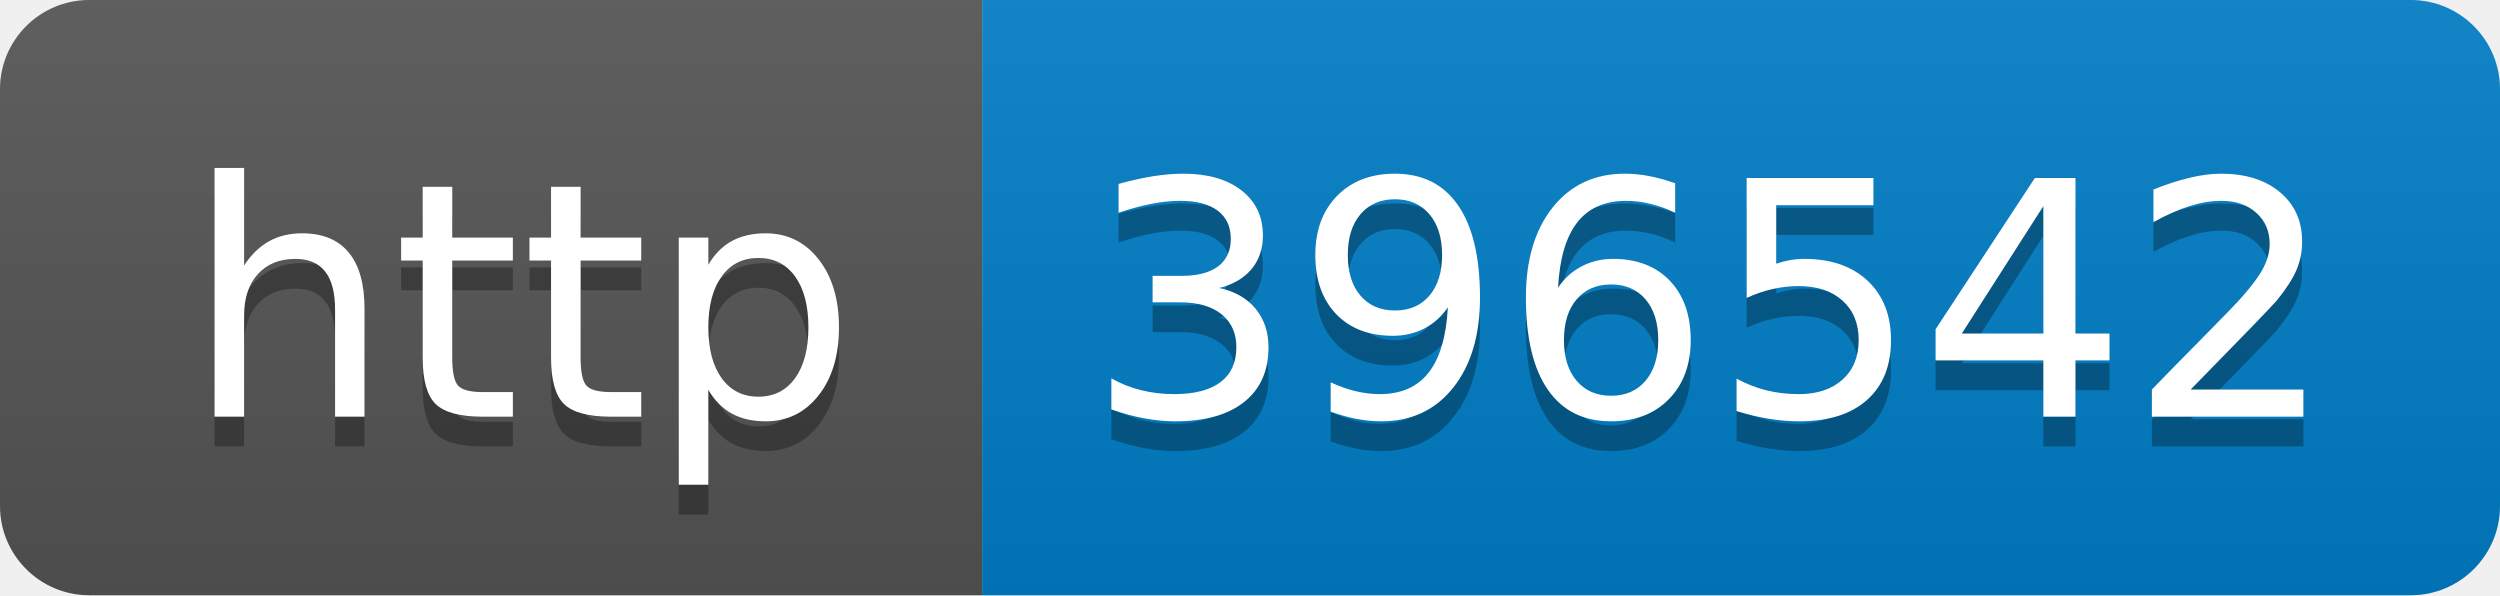
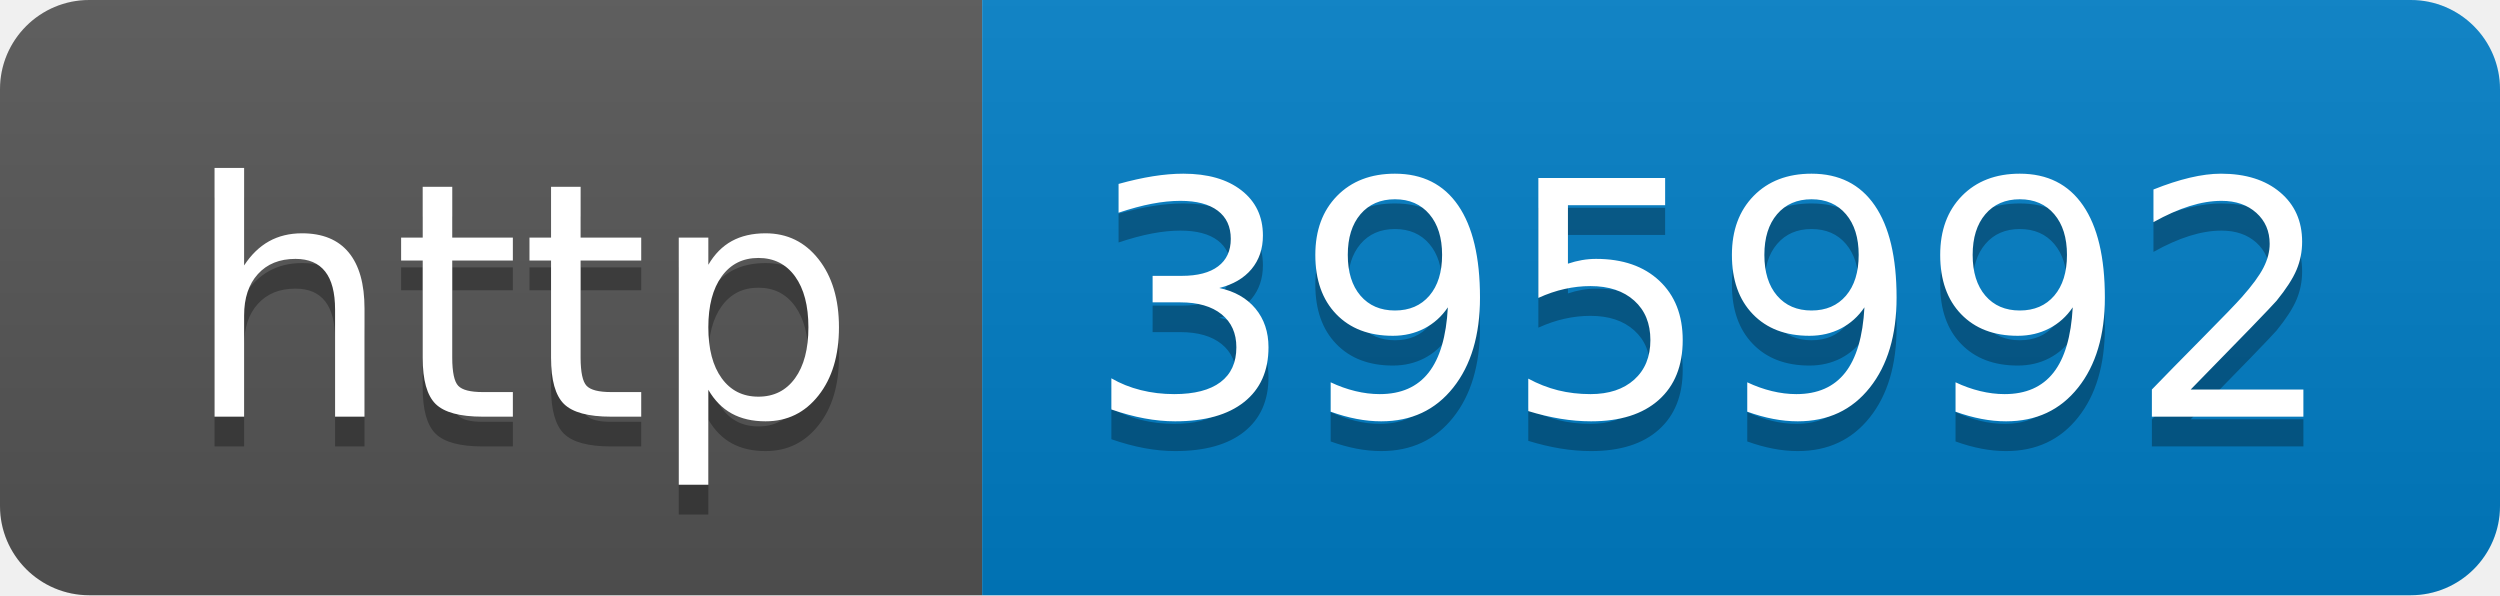
- <svg xmlns="http://www.w3.org/2000/svg" width="84" height="20" role="img" aria-label="http: 396542">
+ <svg xmlns="http://www.w3.org/2000/svg" width="84" height="20" role="img" aria-label="http: 395992">
  <linearGradient id="s" x2="0" y2="100%">
    <stop offset="0" stop-color="#bbb" stop-opacity=".1" />
    <stop offset="1" stop-opacity=".1" />
  </linearGradient>
  <clipPath id="r">
    <rect width="84" height="20" rx="3" fill="#fff" />
  </clipPath>
  <g clip-path="url(#r)">
    <rect width="33" height="20" fill="#555" />
    <rect x="33" width="51" height="20" fill="#007ec6" />
    <rect width="84" height="20" fill="url(#s)" />
  </g>
  <g fill="#fff" text-anchor="middle" font-family="Verdana,Geneva,DejaVu Sans,sans-serif" text-rendering="geometricPrecision" font-size="110">
    <text aria-hidden="true" x="175" y="150" fill="#010101" fill-opacity=".3" transform="scale(.1)" textLength="230">http</text>
    <text x="175" y="140" transform="scale(.1)" fill="#fff" textLength="230">http</text>
-     <text aria-hidden="true" x="575" y="150" fill="#010101" fill-opacity=".3" transform="scale(.1)" textLength="410">396542</text>
-     <text x="575" y="140" transform="scale(.1)" fill="#fff" textLength="410">396542</text>
+     <text aria-hidden="true" x="575" y="150" fill="#010101" fill-opacity=".3" transform="scale(.1)" textLength="410">395992</text>
+     <text x="575" y="140" transform="scale(.1)" fill="#fff" textLength="410">395992</text>
  </g>
</svg>
